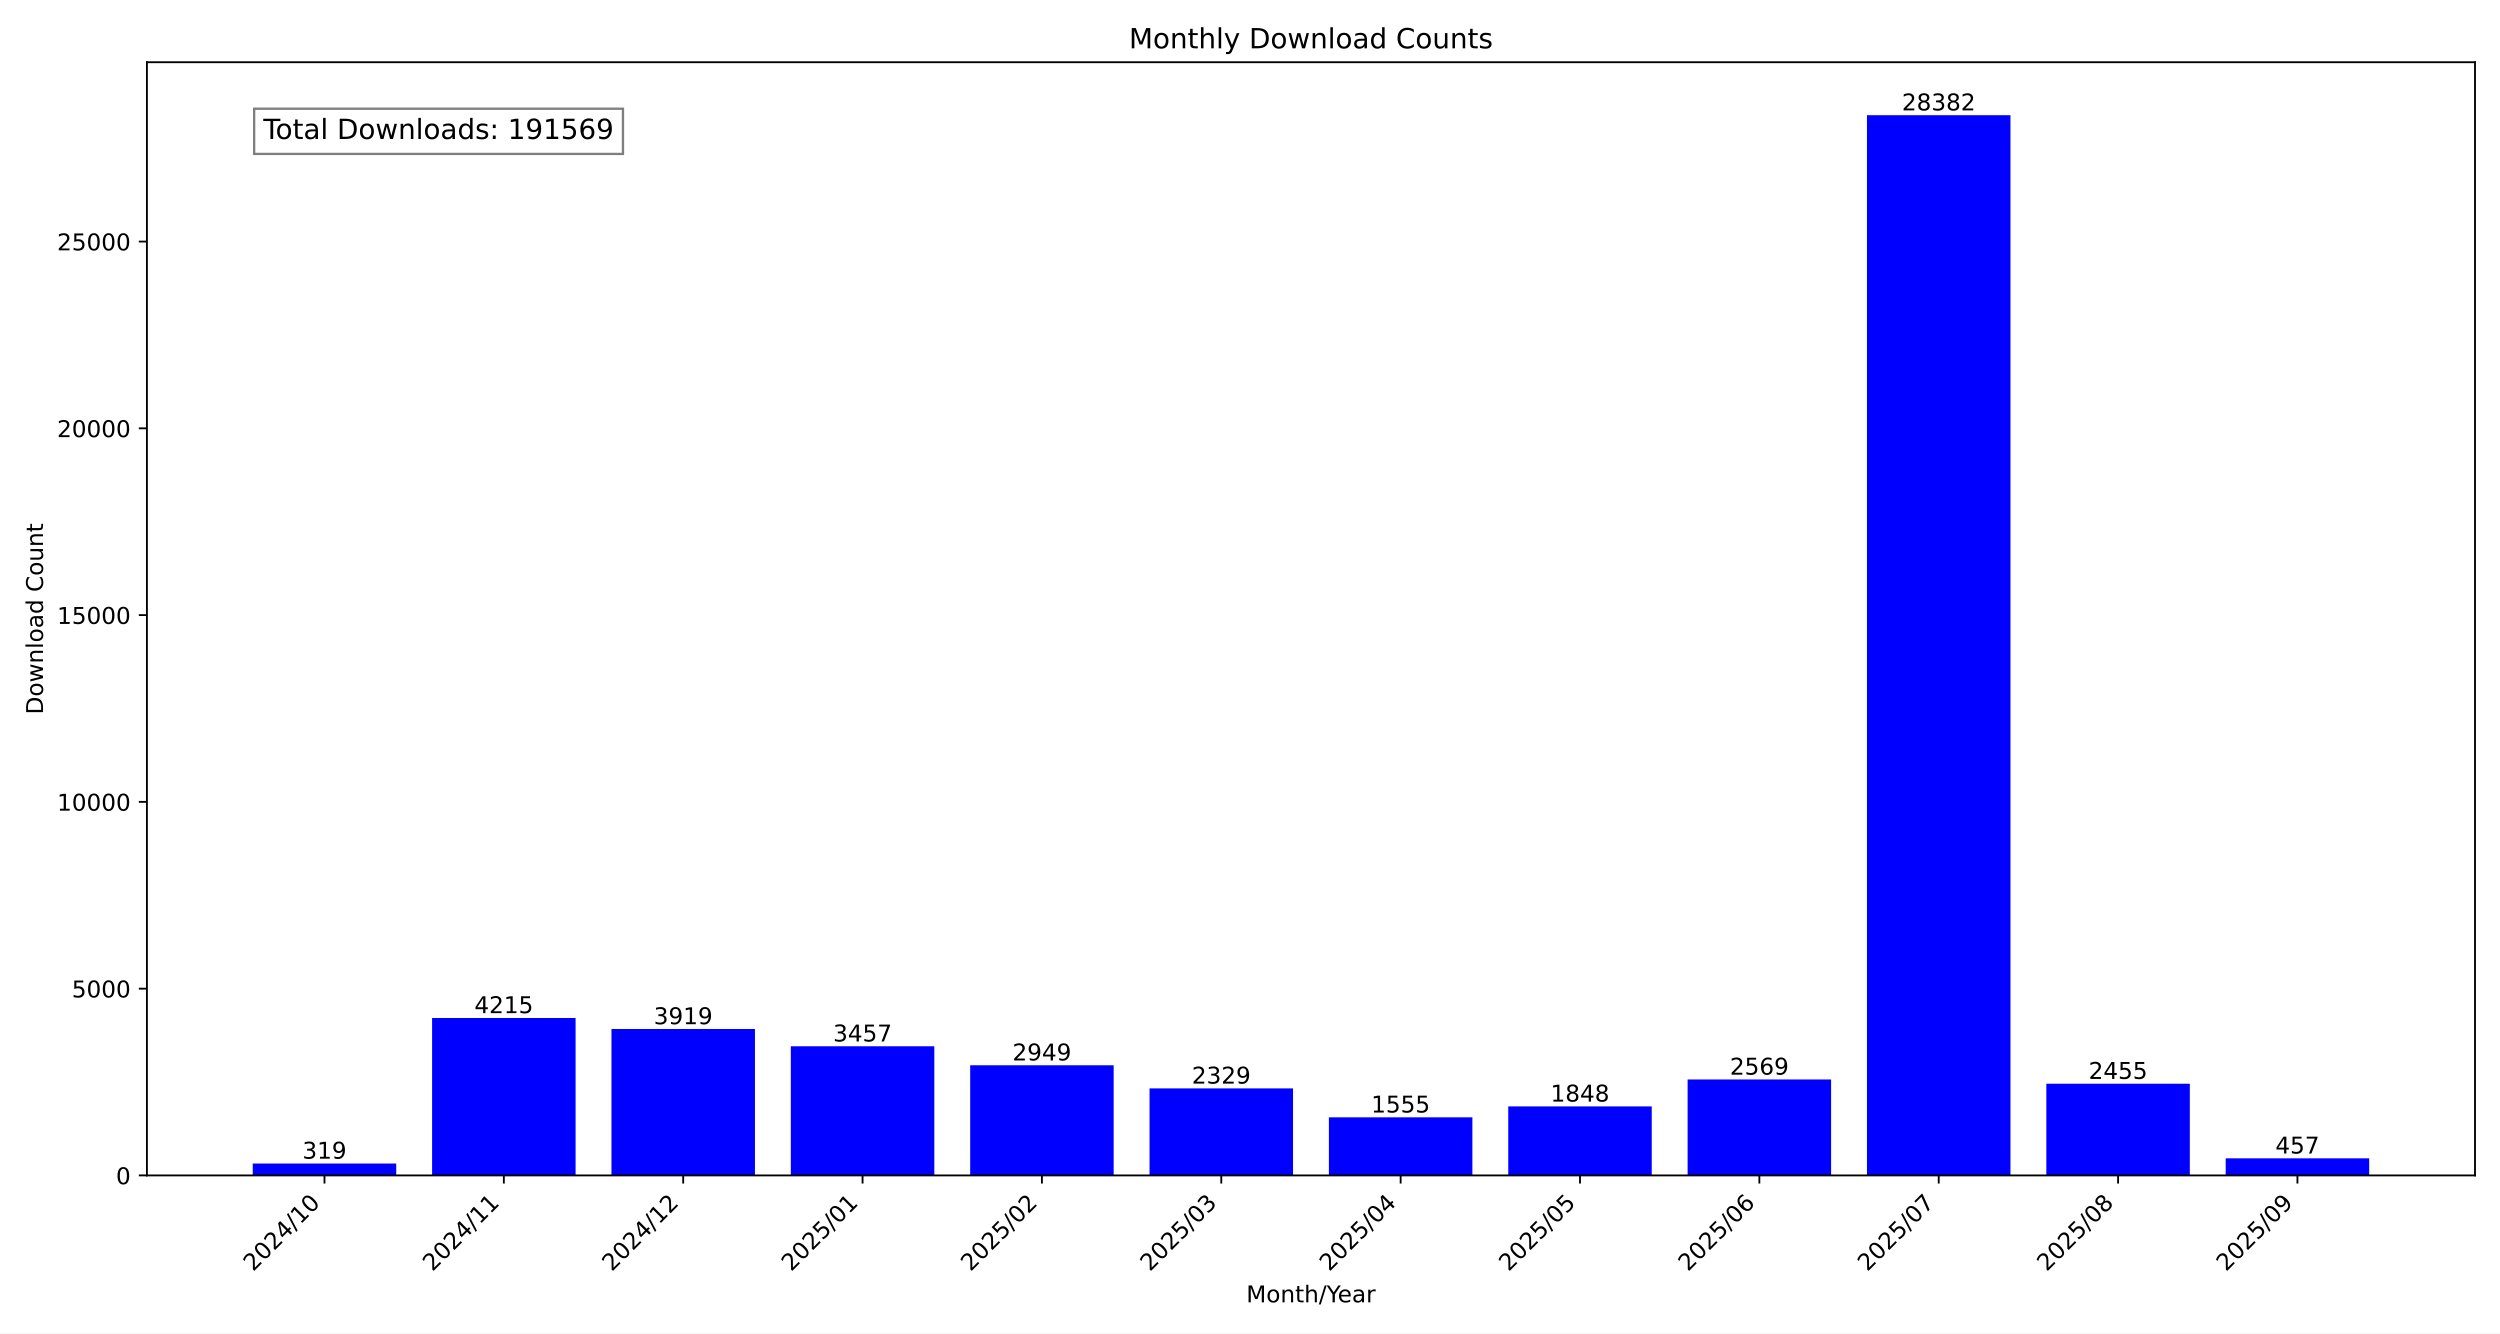
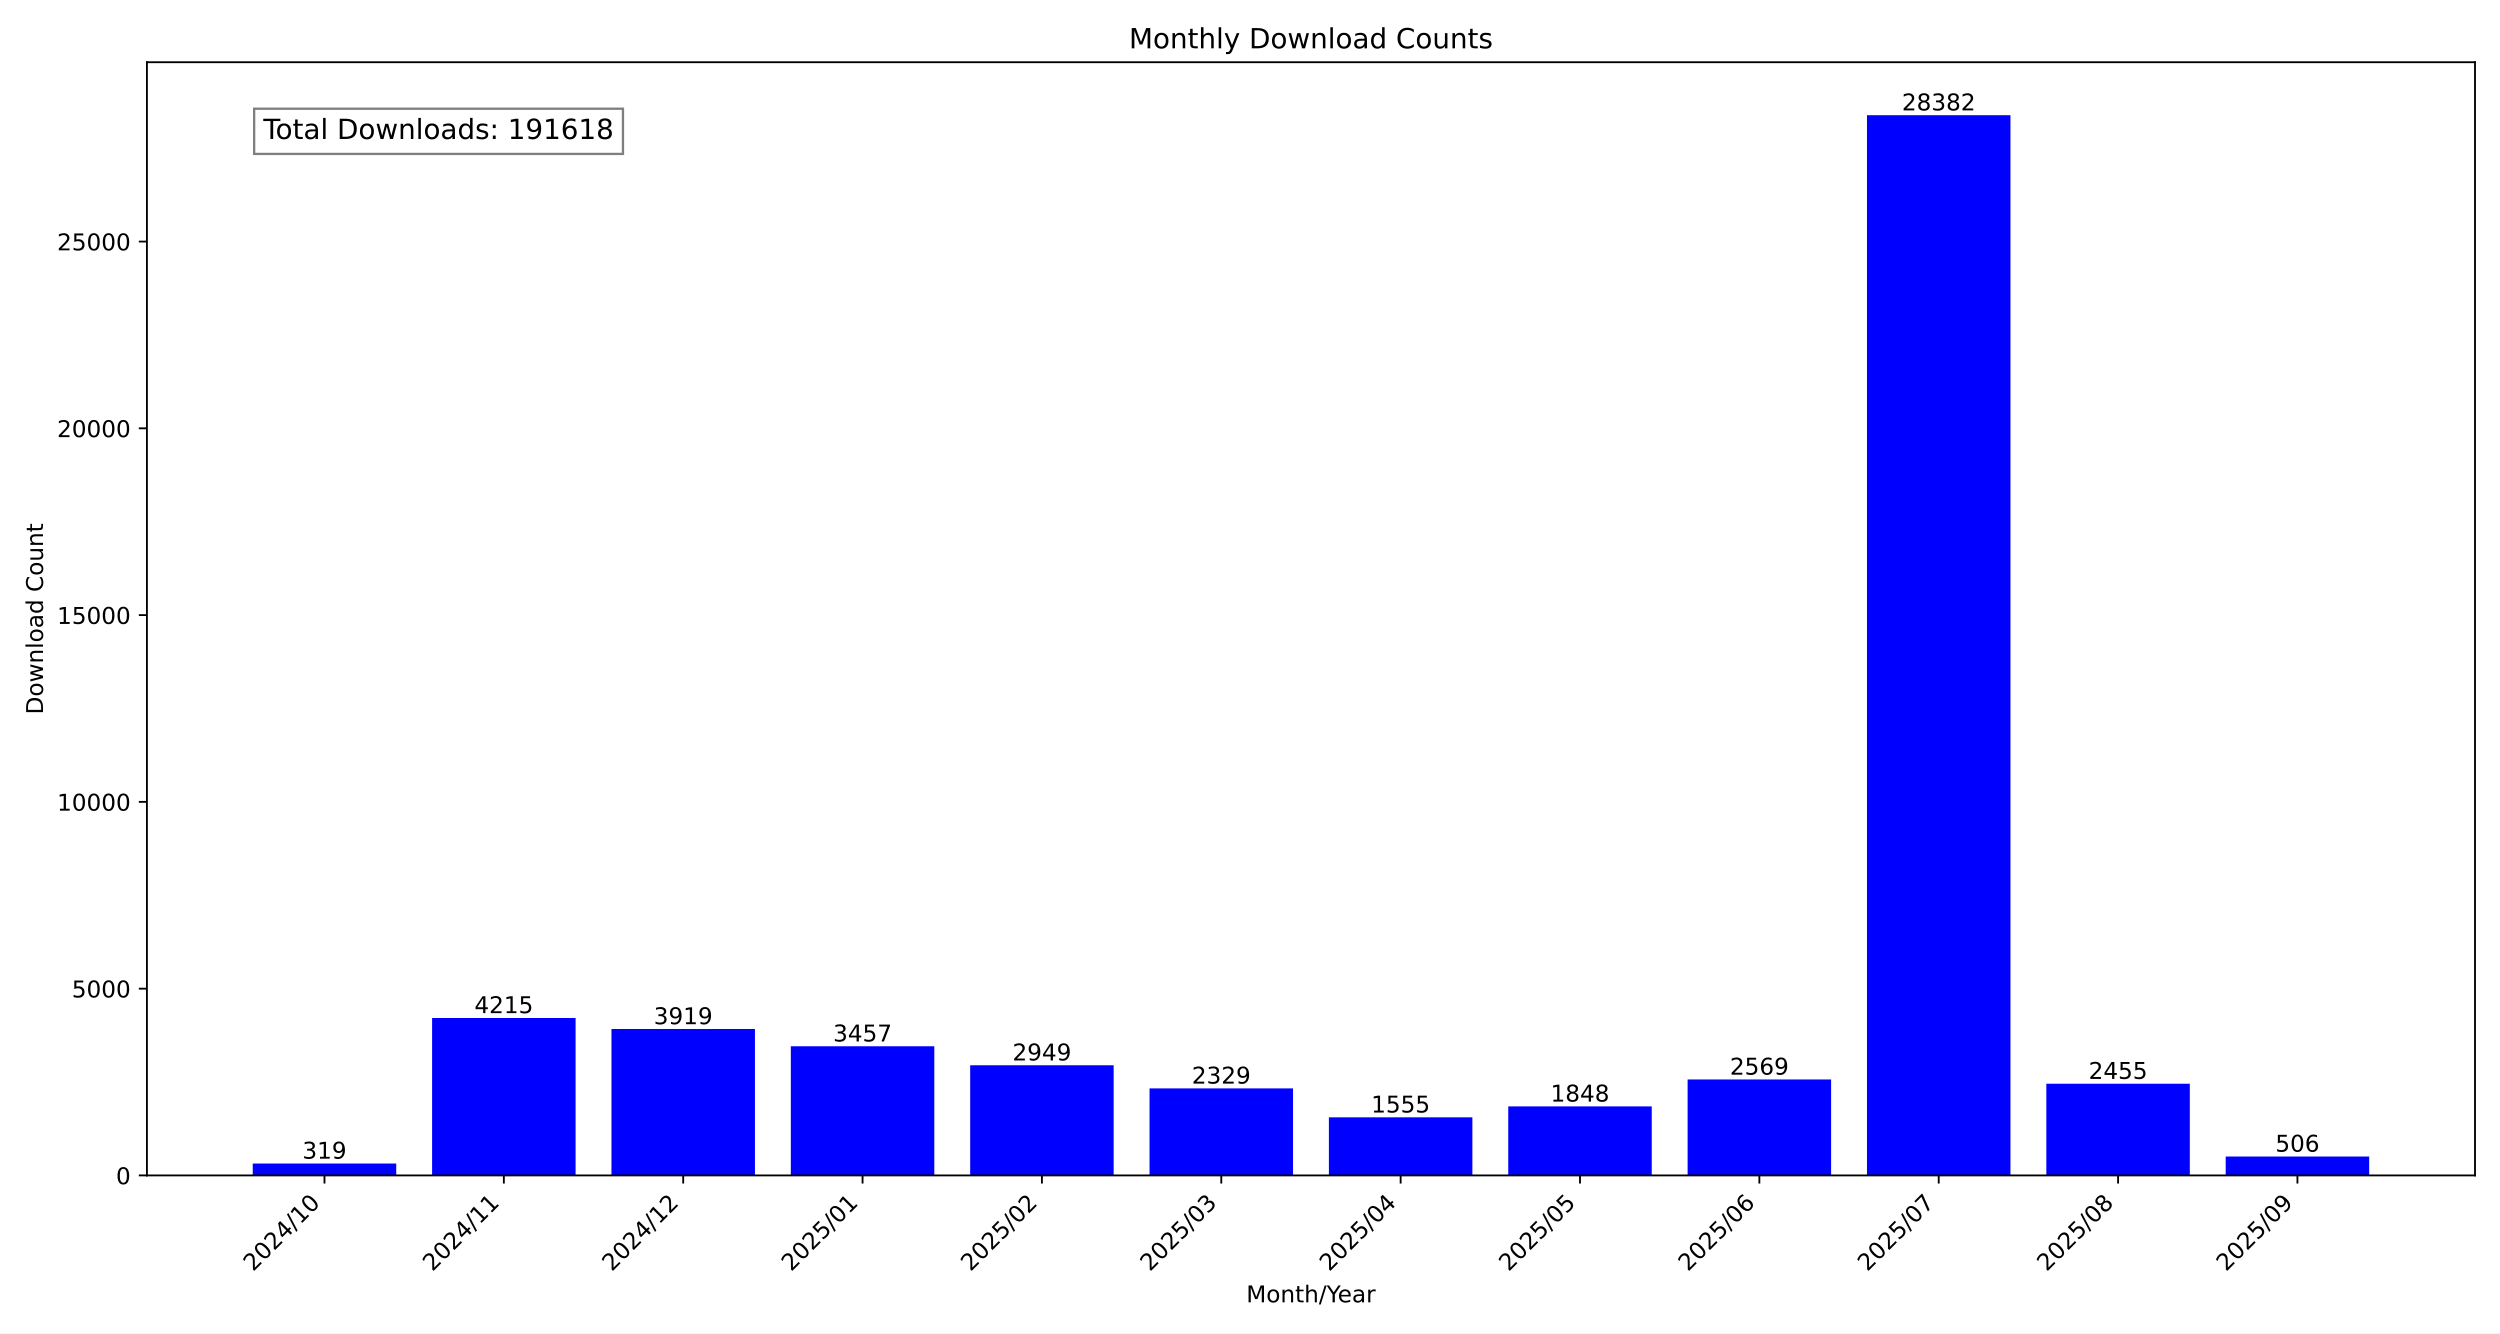
<svg xmlns="http://www.w3.org/2000/svg" xmlns:xlink="http://www.w3.org/1999/xlink" width="1080pt" height="576pt" viewBox="0 0 1080 576" version="1.1">
  <defs>
    <style type="text/css">*{stroke-linejoin: round; stroke-linecap: butt}</style>
  </defs>
  <g id="figure_1">
    <g id="patch_1">
      <path d="M 0 576  L 1080 576  L 1080 0  L 0 0  z " style="fill: #ffffff" />
    </g>
    <g id="axes_1">
      <g id="patch_2">
        <path d="M 63.47 507.782  L 1069.2 507.782  L 1069.2 26.88  L 63.47 26.88  z " style="fill: #ffffff" />
      </g>
      <g id="patch_3">
-         <path d="M 109.185 507.782  L 171.171 507.782  L 171.171 502.634  L 109.185 502.634  z " clip-path="url(#p13e75d52ce)" style="fill: #0000ff" />
+         <path d="M 109.185 507.782  L 171.171 507.782  L 171.171 502.634  L 109.185 502.634  z " clip-path="url(#pc7897b27f4)" style="fill: #0000ff" />
      </g>
      <g id="patch_4">
-         <path d="M 186.668 507.782  L 248.654 507.782  L 248.654 439.764  L 186.668 439.764  z " clip-path="url(#p13e75d52ce)" style="fill: #0000ff" />
+         <path d="M 186.668 507.782  L 248.654 507.782  L 248.654 439.764  L 186.668 439.764  z " clip-path="url(#pc7897b27f4)" style="fill: #0000ff" />
      </g>
      <g id="patch_5">
-         <path d="M 264.151 507.782  L 326.138 507.782  L 326.138 444.541  L 264.151 444.541  z " clip-path="url(#p13e75d52ce)" style="fill: #0000ff" />
+         <path d="M 264.151 507.782  L 326.138 507.782  L 326.138 444.541  L 264.151 444.541  z " clip-path="url(#pc7897b27f4)" style="fill: #0000ff" />
      </g>
      <g id="patch_6">
-         <path d="M 341.634 507.782  L 403.621 507.782  L 403.621 451.996  L 341.634 451.996  z " clip-path="url(#p13e75d52ce)" style="fill: #0000ff" />
+         <path d="M 341.634 507.782  L 403.621 507.782  L 403.621 451.996  L 341.634 451.996  z " clip-path="url(#pc7897b27f4)" style="fill: #0000ff" />
      </g>
      <g id="patch_7">
-         <path d="M 419.117 507.782  L 481.104 507.782  L 481.104 460.194  L 419.117 460.194  z " clip-path="url(#p13e75d52ce)" style="fill: #0000ff" />
+         <path d="M 419.117 507.782  L 481.104 507.782  L 481.104 460.194  L 419.117 460.194  z " clip-path="url(#pc7897b27f4)" style="fill: #0000ff" />
      </g>
      <g id="patch_8">
-         <path d="M 496.6 507.782  L 558.587 507.782  L 558.587 470.199  L 496.6 470.199  z " clip-path="url(#p13e75d52ce)" style="fill: #0000ff" />
+         <path d="M 496.6 507.782  L 558.587 507.782  L 558.587 470.199  L 496.6 470.199  z " clip-path="url(#pc7897b27f4)" style="fill: #0000ff" />
      </g>
      <g id="patch_9">
-         <path d="M 574.083 507.782  L 636.07 507.782  L 636.07 482.689  L 574.083 482.689  z " clip-path="url(#p13e75d52ce)" style="fill: #0000ff" />
+         <path d="M 574.083 507.782  L 636.07 507.782  L 636.07 482.689  L 574.083 482.689  z " clip-path="url(#pc7897b27f4)" style="fill: #0000ff" />
      </g>
      <g id="patch_10">
-         <path d="M 651.566 507.782  L 713.553 507.782  L 713.553 477.961  L 651.566 477.961  z " clip-path="url(#p13e75d52ce)" style="fill: #0000ff" />
+         <path d="M 651.566 507.782  L 713.553 507.782  L 713.553 477.961  L 651.566 477.961  z " clip-path="url(#pc7897b27f4)" style="fill: #0000ff" />
      </g>
      <g id="patch_11">
-         <path d="M 729.049 507.782  L 791.036 507.782  L 791.036 466.326  L 729.049 466.326  z " clip-path="url(#p13e75d52ce)" style="fill: #0000ff" />
+         <path d="M 729.049 507.782  L 791.036 507.782  L 791.036 466.326  L 729.049 466.326  z " clip-path="url(#pc7897b27f4)" style="fill: #0000ff" />
      </g>
      <g id="patch_12">
-         <path d="M 806.532 507.782  L 868.519 507.782  L 868.519 49.78  L 806.532 49.78  z " clip-path="url(#p13e75d52ce)" style="fill: #0000ff" />
+         <path d="M 806.532 507.782  L 868.519 507.782  L 868.519 49.78  L 806.532 49.78  z " clip-path="url(#pc7897b27f4)" style="fill: #0000ff" />
      </g>
      <g id="patch_13">
-         <path d="M 884.016 507.782  L 946.002 507.782  L 946.002 468.165  L 884.016 468.165  z " clip-path="url(#p13e75d52ce)" style="fill: #0000ff" />
+         <path d="M 884.016 507.782  L 946.002 507.782  L 946.002 468.165  L 884.016 468.165  z " clip-path="url(#pc7897b27f4)" style="fill: #0000ff" />
      </g>
      <g id="patch_14">
-         <path d="M 961.499 507.782  L 1023.485 507.782  L 1023.485 500.407  L 961.499 500.407  z " clip-path="url(#p13e75d52ce)" style="fill: #0000ff" />
+         <path d="M 961.499 507.782  L 1023.485 507.782  L 1023.485 499.616  L 961.499 499.616  z " clip-path="url(#pc7897b27f4)" style="fill: #0000ff" />
      </g>
      <g id="matplotlib.axis_1">
        <g id="xtick_1">
          <g id="line2d_1">
            <defs>
-               <path id="md4ab4f1586" d="M 0 0  L 0 3.5  " style="stroke: #000000; stroke-width: 0.8" />
+               <path id="m8967064bf0" d="M 0 0  L 0 3.5  " style="stroke: #000000; stroke-width: 0.8" />
            </defs>
            <g>
-               <use xlink:href="#md4ab4f1586" x="140.178" y="507.782" style="stroke: #000000; stroke-width: 0.8" />
+               <use xlink:href="#m8967064bf0" x="140.178" y="507.782" style="stroke: #000000; stroke-width: 0.8" />
            </g>
          </g>
          <g id="text_1">
            <g transform="translate(109.3318 549.5306) rotate(-45) scale(0.1 -0.1)">
              <defs>
                <path id="DejaVuSans-32" d="M 1228 531  L 3431 531  L 3431 0  L 469 0  L 469 531  Q 828 903 1448 1529  Q 2069 2156 2228 2338  Q 2531 2678 2651 2914  Q 2772 3150 2772 3378  Q 2772 3750 2511 3984  Q 2250 4219 1831 4219  Q 1534 4219 1204 4116  Q 875 4013 500 3803  L 500 4441  Q 881 4594 1212 4672  Q 1544 4750 1819 4750  Q 2544 4750 2975 4387  Q 3406 4025 3406 3419  Q 3406 3131 3298 2873  Q 3191 2616 2906 2266  Q 2828 2175 2409 1742  Q 1991 1309 1228 531  z " transform="scale(0.015625)" />
                <path id="DejaVuSans-30" d="M 2034 4250  Q 1547 4250 1301 3770  Q 1056 3291 1056 2328  Q 1056 1369 1301 889  Q 1547 409 2034 409  Q 2525 409 2770 889  Q 3016 1369 3016 2328  Q 3016 3291 2770 3770  Q 2525 4250 2034 4250  z M 2034 4750  Q 2819 4750 3233 4129  Q 3647 3509 3647 2328  Q 3647 1150 3233 529  Q 2819 -91 2034 -91  Q 1250 -91 836 529  Q 422 1150 422 2328  Q 422 3509 836 4129  Q 1250 4750 2034 4750  z " transform="scale(0.015625)" />
                <path id="DejaVuSans-34" d="M 2419 4116  L 825 1625  L 2419 1625  L 2419 4116  z M 2253 4666  L 3047 4666  L 3047 1625  L 3713 1625  L 3713 1100  L 3047 1100  L 3047 0  L 2419 0  L 2419 1100  L 313 1100  L 313 1709  L 2253 4666  z " transform="scale(0.015625)" />
                <path id="DejaVuSans-2f" d="M 1625 4666  L 2156 4666  L 531 -594  L 0 -594  L 1625 4666  z " transform="scale(0.015625)" />
                <path id="DejaVuSans-31" d="M 794 531  L 1825 531  L 1825 4091  L 703 3866  L 703 4441  L 1819 4666  L 2450 4666  L 2450 531  L 3481 531  L 3481 0  L 794 0  L 794 531  z " transform="scale(0.015625)" />
              </defs>
              <use xlink:href="#DejaVuSans-32" />
              <use xlink:href="#DejaVuSans-30" x="63.623" />
              <use xlink:href="#DejaVuSans-32" x="127.246" />
              <use xlink:href="#DejaVuSans-34" x="190.869" />
              <use xlink:href="#DejaVuSans-2f" x="254.492" />
              <use xlink:href="#DejaVuSans-31" x="288.184" />
              <use xlink:href="#DejaVuSans-30" x="351.807" />
            </g>
          </g>
        </g>
        <g id="xtick_2">
          <g id="line2d_2">
            <g>
-               <use xlink:href="#md4ab4f1586" x="217.661" y="507.782" style="stroke: #000000; stroke-width: 0.8" />
+               <use xlink:href="#m8967064bf0" x="217.661" y="507.782" style="stroke: #000000; stroke-width: 0.8" />
            </g>
          </g>
          <g id="text_2">
            <g transform="translate(186.8148 549.5306) rotate(-45) scale(0.1 -0.1)">
              <use xlink:href="#DejaVuSans-32" />
              <use xlink:href="#DejaVuSans-30" x="63.623" />
              <use xlink:href="#DejaVuSans-32" x="127.246" />
              <use xlink:href="#DejaVuSans-34" x="190.869" />
              <use xlink:href="#DejaVuSans-2f" x="254.492" />
              <use xlink:href="#DejaVuSans-31" x="288.184" />
              <use xlink:href="#DejaVuSans-31" x="351.807" />
            </g>
          </g>
        </g>
        <g id="xtick_3">
          <g id="line2d_3">
            <g>
-               <use xlink:href="#md4ab4f1586" x="295.144" y="507.782" style="stroke: #000000; stroke-width: 0.8" />
+               <use xlink:href="#m8967064bf0" x="295.144" y="507.782" style="stroke: #000000; stroke-width: 0.8" />
            </g>
          </g>
          <g id="text_3">
            <g transform="translate(264.2979 549.5306) rotate(-45) scale(0.1 -0.1)">
              <use xlink:href="#DejaVuSans-32" />
              <use xlink:href="#DejaVuSans-30" x="63.623" />
              <use xlink:href="#DejaVuSans-32" x="127.246" />
              <use xlink:href="#DejaVuSans-34" x="190.869" />
              <use xlink:href="#DejaVuSans-2f" x="254.492" />
              <use xlink:href="#DejaVuSans-31" x="288.184" />
              <use xlink:href="#DejaVuSans-32" x="351.807" />
            </g>
          </g>
        </g>
        <g id="xtick_4">
          <g id="line2d_4">
            <g>
-               <use xlink:href="#md4ab4f1586" x="372.627" y="507.782" style="stroke: #000000; stroke-width: 0.8" />
+               <use xlink:href="#m8967064bf0" x="372.627" y="507.782" style="stroke: #000000; stroke-width: 0.8" />
            </g>
          </g>
          <g id="text_4">
            <g transform="translate(341.7809 549.5306) rotate(-45) scale(0.1 -0.1)">
              <defs>
                <path id="DejaVuSans-35" d="M 691 4666  L 3169 4666  L 3169 4134  L 1269 4134  L 1269 2991  Q 1406 3038 1543 3061  Q 1681 3084 1819 3084  Q 2600 3084 3056 2656  Q 3513 2228 3513 1497  Q 3513 744 3044 326  Q 2575 -91 1722 -91  Q 1428 -91 1123 -41  Q 819 9 494 109  L 494 744  Q 775 591 1075 516  Q 1375 441 1709 441  Q 2250 441 2565 725  Q 2881 1009 2881 1497  Q 2881 1984 2565 2268  Q 2250 2553 1709 2553  Q 1456 2553 1204 2497  Q 953 2441 691 2322  L 691 4666  z " transform="scale(0.015625)" />
              </defs>
              <use xlink:href="#DejaVuSans-32" />
              <use xlink:href="#DejaVuSans-30" x="63.623" />
              <use xlink:href="#DejaVuSans-32" x="127.246" />
              <use xlink:href="#DejaVuSans-35" x="190.869" />
              <use xlink:href="#DejaVuSans-2f" x="254.492" />
              <use xlink:href="#DejaVuSans-30" x="288.184" />
              <use xlink:href="#DejaVuSans-31" x="351.807" />
            </g>
          </g>
        </g>
        <g id="xtick_5">
          <g id="line2d_5">
            <g>
-               <use xlink:href="#md4ab4f1586" x="450.11" y="507.782" style="stroke: #000000; stroke-width: 0.8" />
+               <use xlink:href="#m8967064bf0" x="450.11" y="507.782" style="stroke: #000000; stroke-width: 0.8" />
            </g>
          </g>
          <g id="text_5">
            <g transform="translate(419.264 549.5306) rotate(-45) scale(0.1 -0.1)">
              <use xlink:href="#DejaVuSans-32" />
              <use xlink:href="#DejaVuSans-30" x="63.623" />
              <use xlink:href="#DejaVuSans-32" x="127.246" />
              <use xlink:href="#DejaVuSans-35" x="190.869" />
              <use xlink:href="#DejaVuSans-2f" x="254.492" />
              <use xlink:href="#DejaVuSans-30" x="288.184" />
              <use xlink:href="#DejaVuSans-32" x="351.807" />
            </g>
          </g>
        </g>
        <g id="xtick_6">
          <g id="line2d_6">
            <g>
-               <use xlink:href="#md4ab4f1586" x="527.593" y="507.782" style="stroke: #000000; stroke-width: 0.8" />
+               <use xlink:href="#m8967064bf0" x="527.593" y="507.782" style="stroke: #000000; stroke-width: 0.8" />
            </g>
          </g>
          <g id="text_6">
            <g transform="translate(496.747 549.5306) rotate(-45) scale(0.1 -0.1)">
              <defs>
                <path id="DejaVuSans-33" d="M 2597 2516  Q 3050 2419 3304 2112  Q 3559 1806 3559 1356  Q 3559 666 3084 287  Q 2609 -91 1734 -91  Q 1441 -91 1130 -33  Q 819 25 488 141  L 488 750  Q 750 597 1062 519  Q 1375 441 1716 441  Q 2309 441 2620 675  Q 2931 909 2931 1356  Q 2931 1769 2642 2001  Q 2353 2234 1838 2234  L 1294 2234  L 1294 2753  L 1863 2753  Q 2328 2753 2575 2939  Q 2822 3125 2822 3475  Q 2822 3834 2567 4026  Q 2313 4219 1838 4219  Q 1578 4219 1281 4162  Q 984 4106 628 3988  L 628 4550  Q 988 4650 1302 4700  Q 1616 4750 1894 4750  Q 2613 4750 3031 4423  Q 3450 4097 3450 3541  Q 3450 3153 3228 2886  Q 3006 2619 2597 2516  z " transform="scale(0.015625)" />
              </defs>
              <use xlink:href="#DejaVuSans-32" />
              <use xlink:href="#DejaVuSans-30" x="63.623" />
              <use xlink:href="#DejaVuSans-32" x="127.246" />
              <use xlink:href="#DejaVuSans-35" x="190.869" />
              <use xlink:href="#DejaVuSans-2f" x="254.492" />
              <use xlink:href="#DejaVuSans-30" x="288.184" />
              <use xlink:href="#DejaVuSans-33" x="351.807" />
            </g>
          </g>
        </g>
        <g id="xtick_7">
          <g id="line2d_7">
            <g>
-               <use xlink:href="#md4ab4f1586" x="605.077" y="507.782" style="stroke: #000000; stroke-width: 0.8" />
+               <use xlink:href="#m8967064bf0" x="605.077" y="507.782" style="stroke: #000000; stroke-width: 0.8" />
            </g>
          </g>
          <g id="text_7">
            <g transform="translate(574.2301 549.5306) rotate(-45) scale(0.1 -0.1)">
              <use xlink:href="#DejaVuSans-32" />
              <use xlink:href="#DejaVuSans-30" x="63.623" />
              <use xlink:href="#DejaVuSans-32" x="127.246" />
              <use xlink:href="#DejaVuSans-35" x="190.869" />
              <use xlink:href="#DejaVuSans-2f" x="254.492" />
              <use xlink:href="#DejaVuSans-30" x="288.184" />
              <use xlink:href="#DejaVuSans-34" x="351.807" />
            </g>
          </g>
        </g>
        <g id="xtick_8">
          <g id="line2d_8">
            <g>
-               <use xlink:href="#md4ab4f1586" x="682.56" y="507.782" style="stroke: #000000; stroke-width: 0.8" />
+               <use xlink:href="#m8967064bf0" x="682.56" y="507.782" style="stroke: #000000; stroke-width: 0.8" />
            </g>
          </g>
          <g id="text_8">
            <g transform="translate(651.7131 549.5306) rotate(-45) scale(0.1 -0.1)">
              <use xlink:href="#DejaVuSans-32" />
              <use xlink:href="#DejaVuSans-30" x="63.623" />
              <use xlink:href="#DejaVuSans-32" x="127.246" />
              <use xlink:href="#DejaVuSans-35" x="190.869" />
              <use xlink:href="#DejaVuSans-2f" x="254.492" />
              <use xlink:href="#DejaVuSans-30" x="288.184" />
              <use xlink:href="#DejaVuSans-35" x="351.807" />
            </g>
          </g>
        </g>
        <g id="xtick_9">
          <g id="line2d_9">
            <g>
-               <use xlink:href="#md4ab4f1586" x="760.043" y="507.782" style="stroke: #000000; stroke-width: 0.8" />
+               <use xlink:href="#m8967064bf0" x="760.043" y="507.782" style="stroke: #000000; stroke-width: 0.8" />
            </g>
          </g>
          <g id="text_9">
            <g transform="translate(729.1962 549.5306) rotate(-45) scale(0.1 -0.1)">
              <defs>
                <path id="DejaVuSans-36" d="M 2113 2584  Q 1688 2584 1439 2293  Q 1191 2003 1191 1497  Q 1191 994 1439 701  Q 1688 409 2113 409  Q 2538 409 2786 701  Q 3034 994 3034 1497  Q 3034 2003 2786 2293  Q 2538 2584 2113 2584  z M 3366 4563  L 3366 3988  Q 3128 4100 2886 4159  Q 2644 4219 2406 4219  Q 1781 4219 1451 3797  Q 1122 3375 1075 2522  Q 1259 2794 1537 2939  Q 1816 3084 2150 3084  Q 2853 3084 3261 2657  Q 3669 2231 3669 1497  Q 3669 778 3244 343  Q 2819 -91 2113 -91  Q 1303 -91 875 529  Q 447 1150 447 2328  Q 447 3434 972 4092  Q 1497 4750 2381 4750  Q 2619 4750 2861 4703  Q 3103 4656 3366 4563  z " transform="scale(0.015625)" />
              </defs>
              <use xlink:href="#DejaVuSans-32" />
              <use xlink:href="#DejaVuSans-30" x="63.623" />
              <use xlink:href="#DejaVuSans-32" x="127.246" />
              <use xlink:href="#DejaVuSans-35" x="190.869" />
              <use xlink:href="#DejaVuSans-2f" x="254.492" />
              <use xlink:href="#DejaVuSans-30" x="288.184" />
              <use xlink:href="#DejaVuSans-36" x="351.807" />
            </g>
          </g>
        </g>
        <g id="xtick_10">
          <g id="line2d_10">
            <g>
-               <use xlink:href="#md4ab4f1586" x="837.526" y="507.782" style="stroke: #000000; stroke-width: 0.8" />
+               <use xlink:href="#m8967064bf0" x="837.526" y="507.782" style="stroke: #000000; stroke-width: 0.8" />
            </g>
          </g>
          <g id="text_10">
            <g transform="translate(806.6792 549.5306) rotate(-45) scale(0.1 -0.1)">
              <defs>
                <path id="DejaVuSans-37" d="M 525 4666  L 3525 4666  L 3525 4397  L 1831 0  L 1172 0  L 2766 4134  L 525 4134  L 525 4666  z " transform="scale(0.015625)" />
              </defs>
              <use xlink:href="#DejaVuSans-32" />
              <use xlink:href="#DejaVuSans-30" x="63.623" />
              <use xlink:href="#DejaVuSans-32" x="127.246" />
              <use xlink:href="#DejaVuSans-35" x="190.869" />
              <use xlink:href="#DejaVuSans-2f" x="254.492" />
              <use xlink:href="#DejaVuSans-30" x="288.184" />
              <use xlink:href="#DejaVuSans-37" x="351.807" />
            </g>
          </g>
        </g>
        <g id="xtick_11">
          <g id="line2d_11">
            <g>
-               <use xlink:href="#md4ab4f1586" x="915.009" y="507.782" style="stroke: #000000; stroke-width: 0.8" />
+               <use xlink:href="#m8967064bf0" x="915.009" y="507.782" style="stroke: #000000; stroke-width: 0.8" />
            </g>
          </g>
          <g id="text_11">
            <g transform="translate(884.1623 549.5306) rotate(-45) scale(0.1 -0.1)">
              <defs>
                <path id="DejaVuSans-38" d="M 2034 2216  Q 1584 2216 1326 1975  Q 1069 1734 1069 1313  Q 1069 891 1326 650  Q 1584 409 2034 409  Q 2484 409 2743 651  Q 3003 894 3003 1313  Q 3003 1734 2745 1975  Q 2488 2216 2034 2216  z M 1403 2484  Q 997 2584 770 2862  Q 544 3141 544 3541  Q 544 4100 942 4425  Q 1341 4750 2034 4750  Q 2731 4750 3128 4425  Q 3525 4100 3525 3541  Q 3525 3141 3298 2862  Q 3072 2584 2669 2484  Q 3125 2378 3379 2068  Q 3634 1759 3634 1313  Q 3634 634 3220 271  Q 2806 -91 2034 -91  Q 1263 -91 848 271  Q 434 634 434 1313  Q 434 1759 690 2068  Q 947 2378 1403 2484  z M 1172 3481  Q 1172 3119 1398 2916  Q 1625 2713 2034 2713  Q 2441 2713 2670 2916  Q 2900 3119 2900 3481  Q 2900 3844 2670 4047  Q 2441 4250 2034 4250  Q 1625 4250 1398 4047  Q 1172 3844 1172 3481  z " transform="scale(0.015625)" />
              </defs>
              <use xlink:href="#DejaVuSans-32" />
              <use xlink:href="#DejaVuSans-30" x="63.623" />
              <use xlink:href="#DejaVuSans-32" x="127.246" />
              <use xlink:href="#DejaVuSans-35" x="190.869" />
              <use xlink:href="#DejaVuSans-2f" x="254.492" />
              <use xlink:href="#DejaVuSans-30" x="288.184" />
              <use xlink:href="#DejaVuSans-38" x="351.807" />
            </g>
          </g>
        </g>
        <g id="xtick_12">
          <g id="line2d_12">
            <g>
-               <use xlink:href="#md4ab4f1586" x="992.492" y="507.782" style="stroke: #000000; stroke-width: 0.8" />
+               <use xlink:href="#m8967064bf0" x="992.492" y="507.782" style="stroke: #000000; stroke-width: 0.8" />
            </g>
          </g>
          <g id="text_12">
            <g transform="translate(961.6454 549.5306) rotate(-45) scale(0.1 -0.1)">
              <defs>
                <path id="DejaVuSans-39" d="M 703 97  L 703 672  Q 941 559 1184 500  Q 1428 441 1663 441  Q 2288 441 2617 861  Q 2947 1281 2994 2138  Q 2813 1869 2534 1725  Q 2256 1581 1919 1581  Q 1219 1581 811 2004  Q 403 2428 403 3163  Q 403 3881 828 4315  Q 1253 4750 1959 4750  Q 2769 4750 3195 4129  Q 3622 3509 3622 2328  Q 3622 1225 3098 567  Q 2575 -91 1691 -91  Q 1453 -91 1209 -44  Q 966 3 703 97  z M 1959 2075  Q 2384 2075 2632 2365  Q 2881 2656 2881 3163  Q 2881 3666 2632 3958  Q 2384 4250 1959 4250  Q 1534 4250 1286 3958  Q 1038 3666 1038 3163  Q 1038 2656 1286 2365  Q 1534 2075 1959 2075  z " transform="scale(0.015625)" />
              </defs>
              <use xlink:href="#DejaVuSans-32" />
              <use xlink:href="#DejaVuSans-30" x="63.623" />
              <use xlink:href="#DejaVuSans-32" x="127.246" />
              <use xlink:href="#DejaVuSans-35" x="190.869" />
              <use xlink:href="#DejaVuSans-2f" x="254.492" />
              <use xlink:href="#DejaVuSans-30" x="288.184" />
              <use xlink:href="#DejaVuSans-39" x="351.807" />
            </g>
          </g>
        </g>
        <g id="text_13">
          <g transform="translate(538.392 562.5996) scale(0.1 -0.1)">
            <defs>
              <path id="DejaVuSans-4d" d="M 628 4666  L 1569 4666  L 2759 1491  L 3956 4666  L 4897 4666  L 4897 0  L 4281 0  L 4281 4097  L 3078 897  L 2444 897  L 1241 4097  L 1241 0  L 628 0  L 628 4666  z " transform="scale(0.015625)" />
              <path id="DejaVuSans-6f" d="M 1959 3097  Q 1497 3097 1228 2736  Q 959 2375 959 1747  Q 959 1119 1226 758  Q 1494 397 1959 397  Q 2419 397 2687 759  Q 2956 1122 2956 1747  Q 2956 2369 2687 2733  Q 2419 3097 1959 3097  z M 1959 3584  Q 2709 3584 3137 3096  Q 3566 2609 3566 1747  Q 3566 888 3137 398  Q 2709 -91 1959 -91  Q 1206 -91 779 398  Q 353 888 353 1747  Q 353 2609 779 3096  Q 1206 3584 1959 3584  z " transform="scale(0.015625)" />
              <path id="DejaVuSans-6e" d="M 3513 2113  L 3513 0  L 2938 0  L 2938 2094  Q 2938 2591 2744 2837  Q 2550 3084 2163 3084  Q 1697 3084 1428 2787  Q 1159 2491 1159 1978  L 1159 0  L 581 0  L 581 3500  L 1159 3500  L 1159 2956  Q 1366 3272 1645 3428  Q 1925 3584 2291 3584  Q 2894 3584 3203 3211  Q 3513 2838 3513 2113  z " transform="scale(0.015625)" />
              <path id="DejaVuSans-74" d="M 1172 4494  L 1172 3500  L 2356 3500  L 2356 3053  L 1172 3053  L 1172 1153  Q 1172 725 1289 603  Q 1406 481 1766 481  L 2356 481  L 2356 0  L 1766 0  Q 1100 0 847 248  Q 594 497 594 1153  L 594 3053  L 172 3053  L 172 3500  L 594 3500  L 594 4494  L 1172 4494  z " transform="scale(0.015625)" />
              <path id="DejaVuSans-68" d="M 3513 2113  L 3513 0  L 2938 0  L 2938 2094  Q 2938 2591 2744 2837  Q 2550 3084 2163 3084  Q 1697 3084 1428 2787  Q 1159 2491 1159 1978  L 1159 0  L 581 0  L 581 4863  L 1159 4863  L 1159 2956  Q 1366 3272 1645 3428  Q 1925 3584 2291 3584  Q 2894 3584 3203 3211  Q 3513 2838 3513 2113  z " transform="scale(0.015625)" />
              <path id="DejaVuSans-59" d="M -13 4666  L 666 4666  L 1959 2747  L 3244 4666  L 3922 4666  L 2272 2222  L 2272 0  L 1638 0  L 1638 2222  L -13 4666  z " transform="scale(0.015625)" />
              <path id="DejaVuSans-65" d="M 3597 1894  L 3597 1613  L 953 1613  Q 991 1019 1311 708  Q 1631 397 2203 397  Q 2534 397 2845 478  Q 3156 559 3463 722  L 3463 178  Q 3153 47 2828 -22  Q 2503 -91 2169 -91  Q 1331 -91 842 396  Q 353 884 353 1716  Q 353 2575 817 3079  Q 1281 3584 2069 3584  Q 2775 3584 3186 3129  Q 3597 2675 3597 1894  z M 3022 2063  Q 3016 2534 2758 2815  Q 2500 3097 2075 3097  Q 1594 3097 1305 2825  Q 1016 2553 972 2059  L 3022 2063  z " transform="scale(0.015625)" />
              <path id="DejaVuSans-61" d="M 2194 1759  Q 1497 1759 1228 1600  Q 959 1441 959 1056  Q 959 750 1161 570  Q 1363 391 1709 391  Q 2188 391 2477 730  Q 2766 1069 2766 1631  L 2766 1759  L 2194 1759  z M 3341 1997  L 3341 0  L 2766 0  L 2766 531  Q 2569 213 2275 61  Q 1981 -91 1556 -91  Q 1019 -91 701 211  Q 384 513 384 1019  Q 384 1609 779 1909  Q 1175 2209 1959 2209  L 2766 2209  L 2766 2266  Q 2766 2663 2505 2880  Q 2244 3097 1772 3097  Q 1472 3097 1187 3025  Q 903 2953 641 2809  L 641 3341  Q 956 3463 1253 3523  Q 1550 3584 1831 3584  Q 2591 3584 2966 3190  Q 3341 2797 3341 1997  z " transform="scale(0.015625)" />
              <path id="DejaVuSans-72" d="M 2631 2963  Q 2534 3019 2420 3045  Q 2306 3072 2169 3072  Q 1681 3072 1420 2755  Q 1159 2438 1159 1844  L 1159 0  L 581 0  L 581 3500  L 1159 3500  L 1159 2956  Q 1341 3275 1631 3429  Q 1922 3584 2338 3584  Q 2397 3584 2469 3576  Q 2541 3569 2628 3553  L 2631 2963  z " transform="scale(0.015625)" />
            </defs>
            <use xlink:href="#DejaVuSans-4d" />
            <use xlink:href="#DejaVuSans-6f" x="86.279" />
            <use xlink:href="#DejaVuSans-6e" x="147.461" />
            <use xlink:href="#DejaVuSans-74" x="210.84" />
            <use xlink:href="#DejaVuSans-68" x="250.049" />
            <use xlink:href="#DejaVuSans-2f" x="313.428" />
            <use xlink:href="#DejaVuSans-59" x="347.119" />
            <use xlink:href="#DejaVuSans-65" x="394.953" />
            <use xlink:href="#DejaVuSans-61" x="456.477" />
            <use xlink:href="#DejaVuSans-72" x="517.756" />
          </g>
        </g>
      </g>
      <g id="matplotlib.axis_2">
        <g id="ytick_1">
          <g id="line2d_13">
            <defs>
-               <path id="m1a98aef9de" d="M 0 0  L -3.5 0  " style="stroke: #000000; stroke-width: 0.8" />
+               <path id="m26f2ea48c9" d="M 0 0  L -3.5 0  " style="stroke: #000000; stroke-width: 0.8" />
            </defs>
            <g>
-               <use xlink:href="#m1a98aef9de" x="63.47" y="507.782" style="stroke: #000000; stroke-width: 0.8" />
+               <use xlink:href="#m26f2ea48c9" x="63.47" y="507.782" style="stroke: #000000; stroke-width: 0.8" />
            </g>
          </g>
          <g id="text_14">
            <g transform="translate(50.1075 511.581) scale(0.1 -0.1)">
              <use xlink:href="#DejaVuSans-30" />
            </g>
          </g>
        </g>
        <g id="ytick_2">
          <g id="line2d_14">
            <g>
-               <use xlink:href="#m1a98aef9de" x="63.47" y="427.097" style="stroke: #000000; stroke-width: 0.8" />
+               <use xlink:href="#m26f2ea48c9" x="63.47" y="427.097" style="stroke: #000000; stroke-width: 0.8" />
            </g>
          </g>
          <g id="text_15">
            <g transform="translate(31.02 430.8958) scale(0.1 -0.1)">
              <use xlink:href="#DejaVuSans-35" />
              <use xlink:href="#DejaVuSans-30" x="63.623" />
              <use xlink:href="#DejaVuSans-30" x="127.246" />
              <use xlink:href="#DejaVuSans-30" x="190.869" />
            </g>
          </g>
        </g>
        <g id="ytick_3">
          <g id="line2d_15">
            <g>
-               <use xlink:href="#m1a98aef9de" x="63.47" y="346.411" style="stroke: #000000; stroke-width: 0.8" />
+               <use xlink:href="#m26f2ea48c9" x="63.47" y="346.411" style="stroke: #000000; stroke-width: 0.8" />
            </g>
          </g>
          <g id="text_16">
            <g transform="translate(24.6575 350.2105) scale(0.1 -0.1)">
              <use xlink:href="#DejaVuSans-31" />
              <use xlink:href="#DejaVuSans-30" x="63.623" />
              <use xlink:href="#DejaVuSans-30" x="127.246" />
              <use xlink:href="#DejaVuSans-30" x="190.869" />
              <use xlink:href="#DejaVuSans-30" x="254.492" />
            </g>
          </g>
        </g>
        <g id="ytick_4">
          <g id="line2d_16">
            <g>
-               <use xlink:href="#m1a98aef9de" x="63.47" y="265.726" style="stroke: #000000; stroke-width: 0.8" />
+               <use xlink:href="#m26f2ea48c9" x="63.47" y="265.726" style="stroke: #000000; stroke-width: 0.8" />
            </g>
          </g>
          <g id="text_17">
            <g transform="translate(24.6575 269.5253) scale(0.1 -0.1)">
              <use xlink:href="#DejaVuSans-31" />
              <use xlink:href="#DejaVuSans-35" x="63.623" />
              <use xlink:href="#DejaVuSans-30" x="127.246" />
              <use xlink:href="#DejaVuSans-30" x="190.869" />
              <use xlink:href="#DejaVuSans-30" x="254.492" />
            </g>
          </g>
        </g>
        <g id="ytick_5">
          <g id="line2d_17">
            <g>
-               <use xlink:href="#m1a98aef9de" x="63.47" y="185.041" style="stroke: #000000; stroke-width: 0.8" />
+               <use xlink:href="#m26f2ea48c9" x="63.47" y="185.041" style="stroke: #000000; stroke-width: 0.8" />
            </g>
          </g>
          <g id="text_18">
            <g transform="translate(24.6575 188.84) scale(0.1 -0.1)">
              <use xlink:href="#DejaVuSans-32" />
              <use xlink:href="#DejaVuSans-30" x="63.623" />
              <use xlink:href="#DejaVuSans-30" x="127.246" />
              <use xlink:href="#DejaVuSans-30" x="190.869" />
              <use xlink:href="#DejaVuSans-30" x="254.492" />
            </g>
          </g>
        </g>
        <g id="ytick_6">
          <g id="line2d_18">
            <g>
-               <use xlink:href="#m1a98aef9de" x="63.47" y="104.356" style="stroke: #000000; stroke-width: 0.8" />
+               <use xlink:href="#m26f2ea48c9" x="63.47" y="104.356" style="stroke: #000000; stroke-width: 0.8" />
            </g>
          </g>
          <g id="text_19">
            <g transform="translate(24.6575 108.1548) scale(0.1 -0.1)">
              <use xlink:href="#DejaVuSans-32" />
              <use xlink:href="#DejaVuSans-35" x="63.623" />
              <use xlink:href="#DejaVuSans-30" x="127.246" />
              <use xlink:href="#DejaVuSans-30" x="190.869" />
              <use xlink:href="#DejaVuSans-30" x="254.492" />
            </g>
          </g>
        </g>
        <g id="text_20">
          <g transform="translate(18.57781 308.6223) rotate(-90) scale(0.1 -0.1)">
            <defs>
              <path id="DejaVuSans-44" d="M 1259 4147  L 1259 519  L 2022 519  Q 2988 519 3436 956  Q 3884 1394 3884 2338  Q 3884 3275 3436 3711  Q 2988 4147 2022 4147  L 1259 4147  z M 628 4666  L 1925 4666  Q 3281 4666 3915 4102  Q 4550 3538 4550 2338  Q 4550 1131 3912 565  Q 3275 0 1925 0  L 628 0  L 628 4666  z " transform="scale(0.015625)" />
              <path id="DejaVuSans-77" d="M 269 3500  L 844 3500  L 1563 769  L 2278 3500  L 2956 3500  L 3675 769  L 4391 3500  L 4966 3500  L 4050 0  L 3372 0  L 2619 2869  L 1863 0  L 1184 0  L 269 3500  z " transform="scale(0.015625)" />
              <path id="DejaVuSans-6c" d="M 603 4863  L 1178 4863  L 1178 0  L 603 0  L 603 4863  z " transform="scale(0.015625)" />
              <path id="DejaVuSans-64" d="M 2906 2969  L 2906 4863  L 3481 4863  L 3481 0  L 2906 0  L 2906 525  Q 2725 213 2448 61  Q 2172 -91 1784 -91  Q 1150 -91 751 415  Q 353 922 353 1747  Q 353 2572 751 3078  Q 1150 3584 1784 3584  Q 2172 3584 2448 3432  Q 2725 3281 2906 2969  z M 947 1747  Q 947 1113 1208 752  Q 1469 391 1925 391  Q 2381 391 2643 752  Q 2906 1113 2906 1747  Q 2906 2381 2643 2742  Q 2381 3103 1925 3103  Q 1469 3103 1208 2742  Q 947 2381 947 1747  z " transform="scale(0.015625)" />
              <path id="DejaVuSans-20" transform="scale(0.015625)" />
              <path id="DejaVuSans-43" d="M 4122 4306  L 4122 3641  Q 3803 3938 3442 4084  Q 3081 4231 2675 4231  Q 1875 4231 1450 3742  Q 1025 3253 1025 2328  Q 1025 1406 1450 917  Q 1875 428 2675 428  Q 3081 428 3442 575  Q 3803 722 4122 1019  L 4122 359  Q 3791 134 3420 21  Q 3050 -91 2638 -91  Q 1578 -91 968 557  Q 359 1206 359 2328  Q 359 3453 968 4101  Q 1578 4750 2638 4750  Q 3056 4750 3426 4639  Q 3797 4528 4122 4306  z " transform="scale(0.015625)" />
              <path id="DejaVuSans-75" d="M 544 1381  L 544 3500  L 1119 3500  L 1119 1403  Q 1119 906 1312 657  Q 1506 409 1894 409  Q 2359 409 2629 706  Q 2900 1003 2900 1516  L 2900 3500  L 3475 3500  L 3475 0  L 2900 0  L 2900 538  Q 2691 219 2414 64  Q 2138 -91 1772 -91  Q 1169 -91 856 284  Q 544 659 544 1381  z M 1991 3584  L 1991 3584  z " transform="scale(0.015625)" />
            </defs>
            <use xlink:href="#DejaVuSans-44" />
            <use xlink:href="#DejaVuSans-6f" x="77.002" />
            <use xlink:href="#DejaVuSans-77" x="138.184" />
            <use xlink:href="#DejaVuSans-6e" x="219.971" />
            <use xlink:href="#DejaVuSans-6c" x="283.35" />
            <use xlink:href="#DejaVuSans-6f" x="311.133" />
            <use xlink:href="#DejaVuSans-61" x="372.314" />
            <use xlink:href="#DejaVuSans-64" x="433.594" />
            <use xlink:href="#DejaVuSans-20" x="497.07" />
            <use xlink:href="#DejaVuSans-43" x="528.857" />
            <use xlink:href="#DejaVuSans-6f" x="598.682" />
            <use xlink:href="#DejaVuSans-75" x="659.863" />
            <use xlink:href="#DejaVuSans-6e" x="723.242" />
            <use xlink:href="#DejaVuSans-74" x="786.621" />
          </g>
        </g>
      </g>
      <g id="patch_15">
        <path d="M 63.47 507.782  L 63.47 26.88  " style="fill: none; stroke: #000000; stroke-width: 0.8; stroke-linejoin: miter; stroke-linecap: square" />
      </g>
      <g id="patch_16">
        <path d="M 1069.2 507.782  L 1069.2 26.88  " style="fill: none; stroke: #000000; stroke-width: 0.8; stroke-linejoin: miter; stroke-linecap: square" />
      </g>
      <g id="patch_17">
        <path d="M 63.47 507.782  L 1069.2 507.782  " style="fill: none; stroke: #000000; stroke-width: 0.8; stroke-linejoin: miter; stroke-linecap: square" />
      </g>
      <g id="patch_18">
        <path d="M 63.47 26.88  L 1069.2 26.88  " style="fill: none; stroke: #000000; stroke-width: 0.8; stroke-linejoin: miter; stroke-linecap: square" />
      </g>
      <g id="text_21">
        <g transform="translate(130.6345 500.5544) scale(0.1 -0.1)">
          <use xlink:href="#DejaVuSans-33" />
          <use xlink:href="#DejaVuSans-31" x="63.623" />
          <use xlink:href="#DejaVuSans-39" x="127.246" />
        </g>
      </g>
      <g id="text_22">
        <g transform="translate(204.9363 437.6844) scale(0.1 -0.1)">
          <use xlink:href="#DejaVuSans-34" />
          <use xlink:href="#DejaVuSans-32" x="63.623" />
          <use xlink:href="#DejaVuSans-31" x="127.246" />
          <use xlink:href="#DejaVuSans-35" x="190.869" />
        </g>
      </g>
      <g id="text_23">
        <g transform="translate(282.4193 442.461) scale(0.1 -0.1)">
          <use xlink:href="#DejaVuSans-33" />
          <use xlink:href="#DejaVuSans-39" x="63.623" />
          <use xlink:href="#DejaVuSans-31" x="127.246" />
          <use xlink:href="#DejaVuSans-39" x="190.869" />
        </g>
      </g>
      <g id="text_24">
        <g transform="translate(359.9024 449.9163) scale(0.1 -0.1)">
          <use xlink:href="#DejaVuSans-33" />
          <use xlink:href="#DejaVuSans-34" x="63.623" />
          <use xlink:href="#DejaVuSans-35" x="127.246" />
          <use xlink:href="#DejaVuSans-37" x="190.869" />
        </g>
      </g>
      <g id="text_25">
        <g transform="translate(437.3854 458.1139) scale(0.1 -0.1)">
          <use xlink:href="#DejaVuSans-32" />
          <use xlink:href="#DejaVuSans-39" x="63.623" />
          <use xlink:href="#DejaVuSans-34" x="127.246" />
          <use xlink:href="#DejaVuSans-39" x="190.869" />
        </g>
      </g>
      <g id="text_26">
        <g transform="translate(514.8685 468.1189) scale(0.1 -0.1)">
          <use xlink:href="#DejaVuSans-32" />
          <use xlink:href="#DejaVuSans-33" x="63.623" />
          <use xlink:href="#DejaVuSans-32" x="127.246" />
          <use xlink:href="#DejaVuSans-39" x="190.869" />
        </g>
      </g>
      <g id="text_27">
        <g transform="translate(592.3515 480.609) scale(0.1 -0.1)">
          <use xlink:href="#DejaVuSans-31" />
          <use xlink:href="#DejaVuSans-35" x="63.623" />
          <use xlink:href="#DejaVuSans-35" x="127.246" />
          <use xlink:href="#DejaVuSans-35" x="190.869" />
        </g>
      </g>
      <g id="text_28">
        <g transform="translate(669.8346 475.8808) scale(0.1 -0.1)">
          <use xlink:href="#DejaVuSans-31" />
          <use xlink:href="#DejaVuSans-38" x="63.623" />
          <use xlink:href="#DejaVuSans-34" x="127.246" />
          <use xlink:href="#DejaVuSans-38" x="190.869" />
        </g>
      </g>
      <g id="text_29">
        <g transform="translate(747.3176 464.246) scale(0.1 -0.1)">
          <use xlink:href="#DejaVuSans-32" />
          <use xlink:href="#DejaVuSans-35" x="63.623" />
          <use xlink:href="#DejaVuSans-36" x="127.246" />
          <use xlink:href="#DejaVuSans-39" x="190.869" />
        </g>
      </g>
      <g id="text_30">
        <g transform="translate(821.6194 47.7004) scale(0.1 -0.1)">
          <use xlink:href="#DejaVuSans-32" />
          <use xlink:href="#DejaVuSans-38" x="63.623" />
          <use xlink:href="#DejaVuSans-33" x="127.246" />
          <use xlink:href="#DejaVuSans-38" x="190.869" />
          <use xlink:href="#DejaVuSans-32" x="254.492" />
        </g>
      </g>
      <g id="text_31">
        <g transform="translate(902.2837 466.0856) scale(0.1 -0.1)">
          <use xlink:href="#DejaVuSans-32" />
          <use xlink:href="#DejaVuSans-34" x="63.623" />
          <use xlink:href="#DejaVuSans-35" x="127.246" />
          <use xlink:href="#DejaVuSans-35" x="190.869" />
        </g>
      </g>
      <g id="text_32">
-         <g transform="translate(982.948 498.3275) scale(0.1 -0.1)">
-           <use xlink:href="#DejaVuSans-34" />
-           <use xlink:href="#DejaVuSans-35" x="63.623" />
-           <use xlink:href="#DejaVuSans-37" x="127.246" />
+         <g transform="translate(982.948 497.5367) scale(0.1 -0.1)">
+           <use xlink:href="#DejaVuSans-35" />
+           <use xlink:href="#DejaVuSans-30" x="63.623" />
+           <use xlink:href="#DejaVuSans-36" x="127.246" />
        </g>
      </g>
      <g id="text_33">
        <g id="patch_19">
          <path d="M 109.796 66.499  L 269.121 66.499  L 269.121 46.965  L 109.796 46.965  z " style="fill: #ffffff; opacity: 0.5; stroke: #000000; stroke-linejoin: miter" />
        </g>
        <g transform="translate(113.7565 60.04321) scale(0.12 -0.12)">
          <defs>
            <path id="DejaVuSans-54" d="M -19 4666  L 3928 4666  L 3928 4134  L 2272 4134  L 2272 0  L 1638 0  L 1638 4134  L -19 4134  L -19 4666  z " transform="scale(0.015625)" />
            <path id="DejaVuSans-73" d="M 2834 3397  L 2834 2853  Q 2591 2978 2328 3040  Q 2066 3103 1784 3103  Q 1356 3103 1142 2972  Q 928 2841 928 2578  Q 928 2378 1081 2264  Q 1234 2150 1697 2047  L 1894 2003  Q 2506 1872 2764 1633  Q 3022 1394 3022 966  Q 3022 478 2636 193  Q 2250 -91 1575 -91  Q 1294 -91 989 -36  Q 684 19 347 128  L 347 722  Q 666 556 975 473  Q 1284 391 1588 391  Q 1994 391 2212 530  Q 2431 669 2431 922  Q 2431 1156 2273 1281  Q 2116 1406 1581 1522  L 1381 1569  Q 847 1681 609 1914  Q 372 2147 372 2553  Q 372 3047 722 3315  Q 1072 3584 1716 3584  Q 2034 3584 2315 3537  Q 2597 3491 2834 3397  z " transform="scale(0.015625)" />
            <path id="DejaVuSans-3a" d="M 750 794  L 1409 794  L 1409 0  L 750 0  L 750 794  z M 750 3309  L 1409 3309  L 1409 2516  L 750 2516  L 750 3309  z " transform="scale(0.015625)" />
          </defs>
          <use xlink:href="#DejaVuSans-54" />
          <use xlink:href="#DejaVuSans-6f" x="44.084" />
          <use xlink:href="#DejaVuSans-74" x="105.266" />
          <use xlink:href="#DejaVuSans-61" x="144.475" />
          <use xlink:href="#DejaVuSans-6c" x="205.754" />
          <use xlink:href="#DejaVuSans-20" x="233.537" />
          <use xlink:href="#DejaVuSans-44" x="265.324" />
          <use xlink:href="#DejaVuSans-6f" x="342.326" />
          <use xlink:href="#DejaVuSans-77" x="403.508" />
          <use xlink:href="#DejaVuSans-6e" x="485.295" />
          <use xlink:href="#DejaVuSans-6c" x="548.674" />
          <use xlink:href="#DejaVuSans-6f" x="576.457" />
          <use xlink:href="#DejaVuSans-61" x="637.639" />
          <use xlink:href="#DejaVuSans-64" x="698.918" />
          <use xlink:href="#DejaVuSans-73" x="762.395" />
          <use xlink:href="#DejaVuSans-3a" x="814.494" />
          <use xlink:href="#DejaVuSans-20" x="848.186" />
          <use xlink:href="#DejaVuSans-31" x="879.973" />
          <use xlink:href="#DejaVuSans-39" x="943.596" />
          <use xlink:href="#DejaVuSans-31" x="1007.219" />
-           <use xlink:href="#DejaVuSans-35" x="1070.842" />
-           <use xlink:href="#DejaVuSans-36" x="1134.465" />
-           <use xlink:href="#DejaVuSans-39" x="1198.088" />
+           <use xlink:href="#DejaVuSans-36" x="1070.842" />
+           <use xlink:href="#DejaVuSans-31" x="1134.465" />
+           <use xlink:href="#DejaVuSans-38" x="1198.088" />
        </g>
      </g>
      <g id="text_34">
        <g transform="translate(487.7294 20.88) scale(0.12 -0.12)">
          <defs>
            <path id="DejaVuSans-79" d="M 2059 -325  Q 1816 -950 1584 -1140  Q 1353 -1331 966 -1331  L 506 -1331  L 506 -850  L 844 -850  Q 1081 -850 1212 -737  Q 1344 -625 1503 -206  L 1606 56  L 191 3500  L 800 3500  L 1894 763  L 2988 3500  L 3597 3500  L 2059 -325  z " transform="scale(0.015625)" />
          </defs>
          <use xlink:href="#DejaVuSans-4d" />
          <use xlink:href="#DejaVuSans-6f" x="86.279" />
          <use xlink:href="#DejaVuSans-6e" x="147.461" />
          <use xlink:href="#DejaVuSans-74" x="210.84" />
          <use xlink:href="#DejaVuSans-68" x="250.049" />
          <use xlink:href="#DejaVuSans-6c" x="313.428" />
          <use xlink:href="#DejaVuSans-79" x="341.211" />
          <use xlink:href="#DejaVuSans-20" x="400.391" />
          <use xlink:href="#DejaVuSans-44" x="432.178" />
          <use xlink:href="#DejaVuSans-6f" x="509.18" />
          <use xlink:href="#DejaVuSans-77" x="570.361" />
          <use xlink:href="#DejaVuSans-6e" x="652.148" />
          <use xlink:href="#DejaVuSans-6c" x="715.527" />
          <use xlink:href="#DejaVuSans-6f" x="743.311" />
          <use xlink:href="#DejaVuSans-61" x="804.492" />
          <use xlink:href="#DejaVuSans-64" x="865.771" />
          <use xlink:href="#DejaVuSans-20" x="929.248" />
          <use xlink:href="#DejaVuSans-43" x="961.035" />
          <use xlink:href="#DejaVuSans-6f" x="1030.859" />
          <use xlink:href="#DejaVuSans-75" x="1092.041" />
          <use xlink:href="#DejaVuSans-6e" x="1155.42" />
          <use xlink:href="#DejaVuSans-74" x="1218.799" />
          <use xlink:href="#DejaVuSans-73" x="1258.008" />
        </g>
      </g>
    </g>
  </g>
  <defs>
-     <clipPath id="p13e75d52ce">
+     <clipPath id="pc7897b27f4">
      <rect x="63.47" y="26.88" width="1005.73" height="480.902" />
    </clipPath>
  </defs>
</svg>
